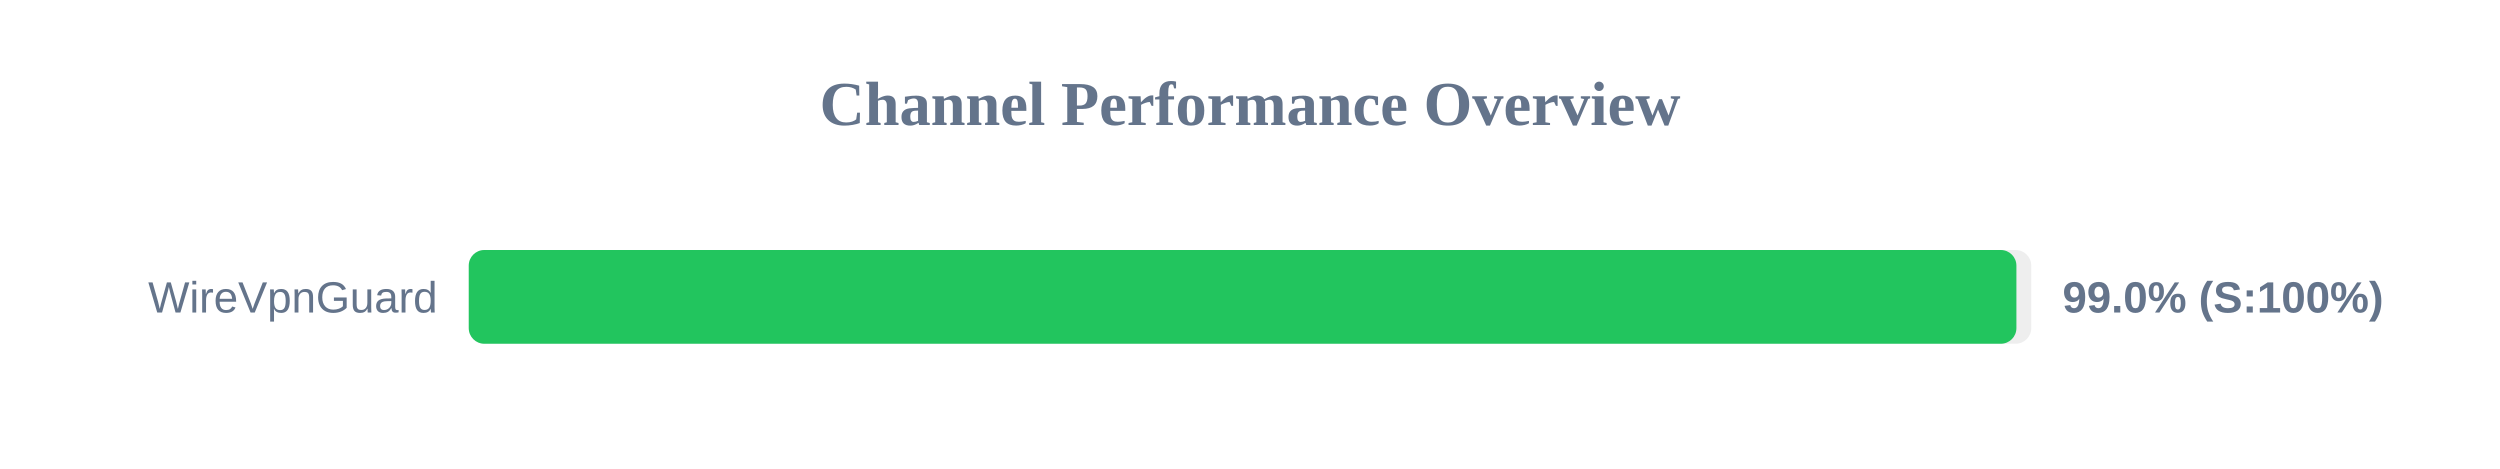
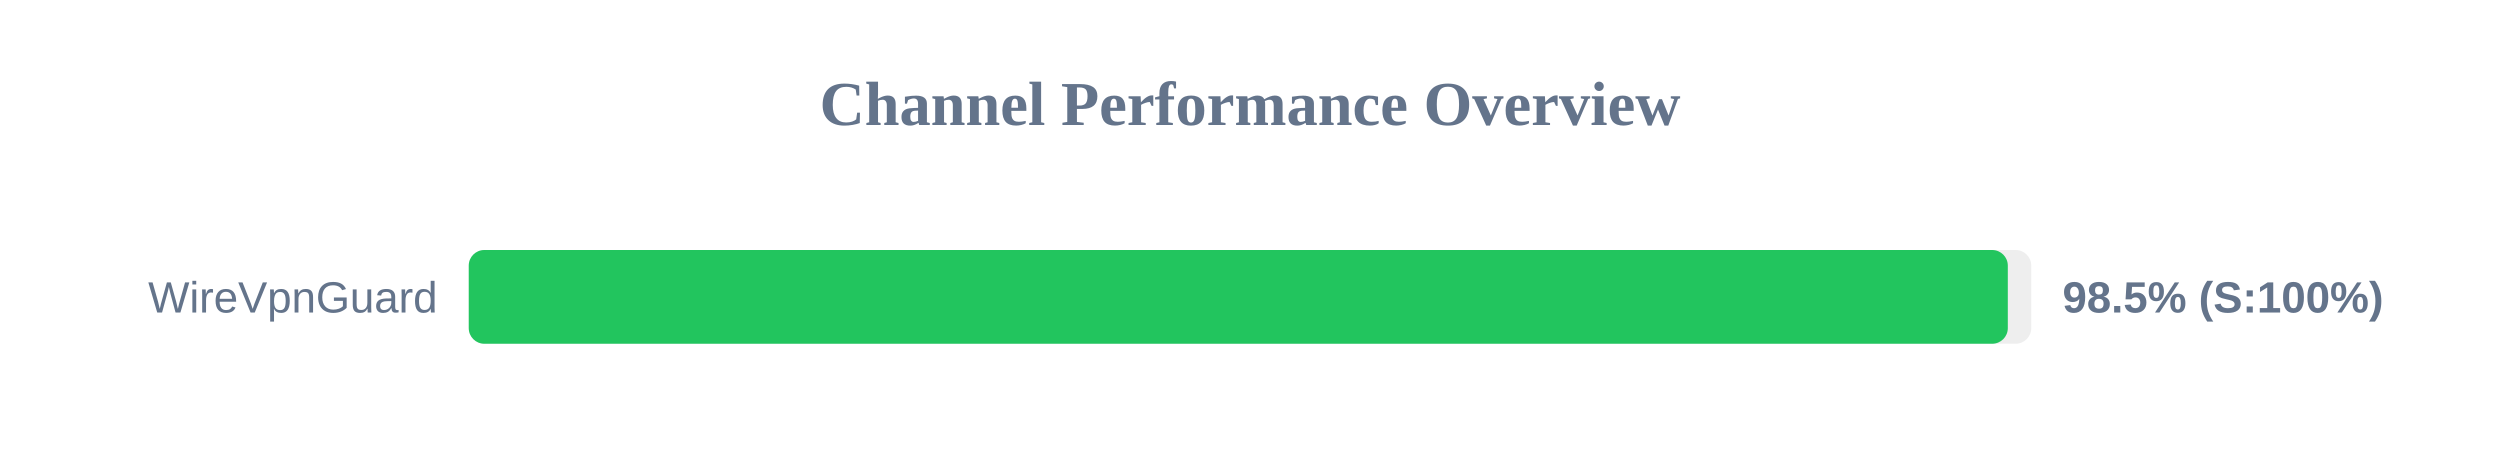
<svg xmlns="http://www.w3.org/2000/svg" width="800" height="150" version="1.1">
  <style>
        .row { font: 14px Arial; fill: #64748b; }
        .score { font: bold 14px Arial; fill: #64748b; }
    </style>
  <text x="400" y="40" text-anchor="middle" font-size="20px" font-weight="bold" fill="#64748b">Channel Performance Overview</text>
  <rect x="150" y="80" width="500" height="30" fill="#eee" rx="5" />
-   <rect x="150" y="80" width="495.25" height="30" fill="#22c55e" rx="5" />
+   <rect x="150" y="80" width="492.5" height="30" fill="#22c55e" rx="5" />
  <text x="140" y="100" text-anchor="end" class="row">WireVpnGuard</text>
-   <text x="660" y="100" text-anchor="start" class="score">99.0% (S:100%)</text>
+   <text x="660" y="100" text-anchor="start" class="score">98.5% (S:100%)</text>
</svg>
